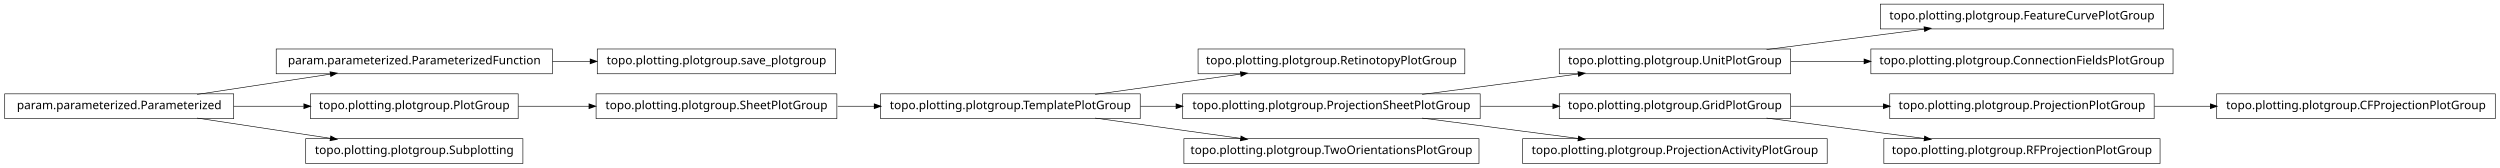
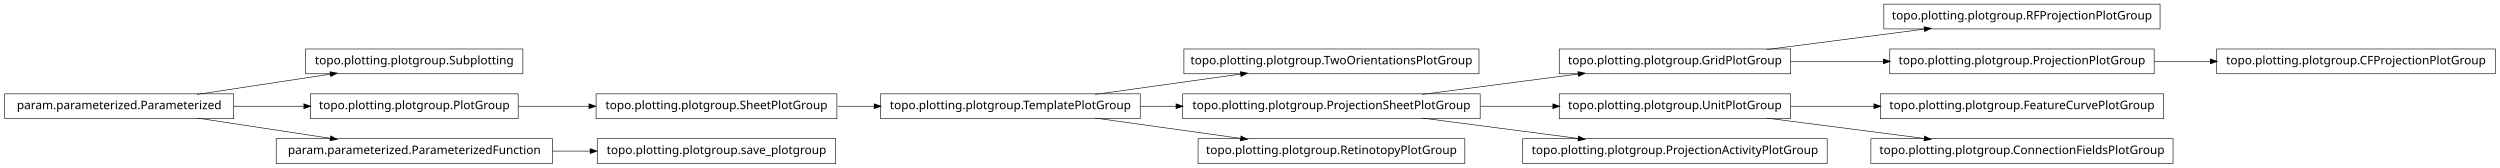
<svg xmlns="http://www.w3.org/2000/svg" width="2118pt" height="142pt" viewBox="0.00 0.00 2118.00 142.00">
  <g id="graph1" class="graph" transform="scale(1 1) rotate(0) translate(4 138)">
    <polygon fill="white" stroke="white" points="-4,5 -4,-138 2115,-138 2115,5 -4,5" />
    <g id="node1" class="node">
-       <polygon fill="none" stroke="black" stroke-width="0.5" points="704,-96.5 502,-96.5 502,-75.5 704,-75.5 704,-96.5" />
-       <text text-anchor="middle" x="603" y="-83.5" font-family="Vera" font-size="10.00">topo.plotting.plotgroup.save_plotgroup</text>
-     </g>
-     <g id="node2" class="node">
-       <polygon fill="none" stroke="black" stroke-width="0.5" points="464,-96.5 230,-96.5 230,-75.5 464,-75.5 464,-96.5" />
-       <text text-anchor="middle" x="347" y="-83.5" font-family="Vera" font-size="10.00">param.parameterized.ParameterizedFunction</text>
-     </g>
-     <g id="edge2" class="edge">
-       <path fill="none" stroke="black" stroke-width="0.5" d="M464.137,-86C474.772,-86 485.508,-86 496.048,-86" />
-       <polygon fill="black" stroke="black" points="496.206,-87.75 501.206,-86 496.206,-84.25 496.206,-87.75" />
-     </g>
-     <g id="node4" class="node">
-       <polygon fill="none" stroke="black" stroke-width="0.5" points="1237,-96.5 1011,-96.5 1011,-75.5 1237,-75.5 1237,-96.5" />
-       <text text-anchor="middle" x="1124" y="-83.5" font-family="Vera" font-size="10.00">topo.plotting.plotgroup.RetinotopyPlotGroup</text>
-     </g>
-     <g id="node5" class="node">
      <polygon fill="none" stroke="black" stroke-width="0.5" points="962,-58.5 742,-58.5 742,-37.5 962,-37.5 962,-58.5" />
      <text text-anchor="middle" x="852" y="-45.5" font-family="Vera" font-size="10.00">topo.plotting.plotgroup.TemplatePlotGroup</text>
    </g>
-     <g id="edge4" class="edge">
+     <g id="node10" class="node">
+       <polygon fill="none" stroke="black" stroke-width="0.5" points="1249,-96.5 999,-96.5 999,-75.5 1249,-75.5 1249,-96.5" />
+       <text text-anchor="middle" x="1124" y="-83.5" font-family="Vera" font-size="10.00">topo.plotting.plotgroup.TwoOrientationsPlotGroup</text>
+     </g>
+     <g id="edge8" class="edge">
      <path fill="none" stroke="black" stroke-width="0.5" d="M923.821,-58.034C961.78,-63.337 1008.39,-69.849 1047.09,-75.255" />
      <polygon fill="black" stroke="black" points="1047.05,-77.017 1052.25,-75.976 1047.54,-73.551 1047.05,-77.017" />
    </g>
-     <g id="node11" class="node">
+     <g id="node12" class="node">
      <polygon fill="none" stroke="black" stroke-width="0.5" points="1250,-58.5 998,-58.5 998,-37.5 1250,-37.5 1250,-58.5" />
      <text text-anchor="middle" x="1124" y="-45.5" font-family="Vera" font-size="10.00">topo.plotting.plotgroup.ProjectionSheetPlotGroup</text>
    </g>
-     <g id="edge22" class="edge">
+     <g id="edge10" class="edge">
      <path fill="none" stroke="black" stroke-width="0.5" d="M962.241,-48C972.147,-48 982.244,-48 992.308,-48" />
      <polygon fill="black" stroke="black" points="992.567,-49.75 997.567,-48 992.567,-46.25 992.567,-49.75" />
    </g>
-     <g id="node17" class="node">
-       <polygon fill="none" stroke="black" stroke-width="0.5" points="1249,-20.5 999,-20.5 999,0.5 1249,0.5 1249,-20.5" />
-       <text text-anchor="middle" x="1124" y="-7.5" font-family="Vera" font-size="10.00">topo.plotting.plotgroup.TwoOrientationsPlotGroup</text>
+     <g id="node24" class="node">
+       <polygon fill="none" stroke="black" stroke-width="0.5" points="1237,-20.5 1011,-20.5 1011,0.5 1237,0.5 1237,-20.5" />
+       <text text-anchor="middle" x="1124" y="-7.5" font-family="Vera" font-size="10.00">topo.plotting.plotgroup.RetinotopyPlotGroup</text>
    </g>
-     <g id="edge14" class="edge">
+     <g id="edge22" class="edge">
      <path fill="none" stroke="black" stroke-width="0.5" d="M923.821,-37.966C961.78,-32.663 1008.39,-26.151 1047.09,-20.745" />
      <polygon fill="black" stroke="black" points="1047.54,-22.449 1052.25,-20.024 1047.05,-18.983 1047.54,-22.449" />
    </g>
-     <g id="node7" class="node">
-       <polygon fill="none" stroke="black" stroke-width="0.5" points="1829,-134.5 1589,-134.5 1589,-113.5 1829,-113.5 1829,-134.5" />
-       <text text-anchor="middle" x="1709" y="-121.5" font-family="Vera" font-size="10.00">topo.plotting.plotgroup.FeatureCurvePlotGroup</text>
+     <g id="node2" class="node">
+       <polygon fill="none" stroke="black" stroke-width="0.5" points="705,-58.5 501,-58.5 501,-37.5 705,-37.5 705,-58.5" />
+       <text text-anchor="middle" x="603" y="-45.5" font-family="Vera" font-size="10.00">topo.plotting.plotgroup.SheetPlotGroup</text>
    </g>
-     <g id="node8" class="node">
+     <g id="edge2" class="edge">
+       <path fill="none" stroke="black" stroke-width="0.5" d="M705.715,-48C715.962,-48 726.411,-48 736.774,-48" />
+       <polygon fill="black" stroke="black" points="736.853,-49.75 741.853,-48 736.853,-46.25 736.853,-49.75" />
+     </g>
+     <g id="node4" class="node">
+       <polygon fill="none" stroke="black" stroke-width="0.5" points="1826,-134.5 1592,-134.5 1592,-113.5 1826,-113.5 1826,-134.5" />
+       <text text-anchor="middle" x="1709" y="-121.5" font-family="Vera" font-size="10.00">topo.plotting.plotgroup.RFProjectionPlotGroup</text>
+     </g>
+     <g id="node5" class="node">
      <polygon fill="none" stroke="black" stroke-width="0.5" points="1513,-96.5 1317,-96.5 1317,-75.5 1513,-75.5 1513,-96.5" />
-       <text text-anchor="middle" x="1415" y="-83.5" font-family="Vera" font-size="10.00">topo.plotting.plotgroup.UnitPlotGroup</text>
+       <text text-anchor="middle" x="1415" y="-83.5" font-family="Vera" font-size="10.00">topo.plotting.plotgroup.GridPlotGroup</text>
    </g>
-     <g id="edge6" class="edge">
+     <g id="edge4" class="edge">
      <path fill="none" stroke="black" stroke-width="0.5" d="M1492.63,-96.034C1533.83,-101.358 1584.45,-107.902 1626.38,-113.321" />
      <polygon fill="black" stroke="black" points="1626.26,-115.071 1631.45,-113.976 1626.71,-111.599 1626.26,-115.071" />
    </g>
+     <g id="node15" class="node">
+       <polygon fill="none" stroke="black" stroke-width="0.5" points="1821,-96.5 1597,-96.5 1597,-75.5 1821,-75.5 1821,-96.5" />
+       <text text-anchor="middle" x="1709" y="-83.5" font-family="Vera" font-size="10.00">topo.plotting.plotgroup.ProjectionPlotGroup</text>
+     </g>
+     <g id="edge14" class="edge">
+       <path fill="none" stroke="black" stroke-width="0.5" d="M1513.31,-86C1538.42,-86 1565.68,-86 1591.65,-86" />
+       <polygon fill="black" stroke="black" points="1591.82,-87.75 1596.82,-86 1591.82,-84.25 1591.82,-87.75" />
+     </g>
+     <g id="node7" class="node">
+       <polygon fill="none" stroke="black" stroke-width="0.5" points="1829,-58.5 1589,-58.5 1589,-37.5 1829,-37.5 1829,-58.5" />
+       <text text-anchor="middle" x="1709" y="-45.5" font-family="Vera" font-size="10.00">topo.plotting.plotgroup.FeatureCurvePlotGroup</text>
+     </g>
+     <g id="node8" class="node">
+       <polygon fill="none" stroke="black" stroke-width="0.5" points="1513,-58.5 1317,-58.5 1317,-37.5 1513,-37.5 1513,-58.5" />
+       <text text-anchor="middle" x="1415" y="-45.5" font-family="Vera" font-size="10.00">topo.plotting.plotgroup.UnitPlotGroup</text>
+     </g>
+     <g id="edge6" class="edge">
+       <path fill="none" stroke="black" stroke-width="0.5" d="M1513.31,-48C1535.9,-48 1560.23,-48 1583.8,-48" />
+       <polygon fill="black" stroke="black" points="1583.81,-49.75 1588.81,-48 1583.81,-46.25 1583.81,-49.75" />
+     </g>
    <g id="node26" class="node">
-       <polygon fill="none" stroke="black" stroke-width="0.5" points="1837,-96.5 1581,-96.5 1581,-75.5 1837,-75.5 1837,-96.5" />
-       <text text-anchor="middle" x="1709" y="-83.5" font-family="Vera" font-size="10.00">topo.plotting.plotgroup.ConnectionFieldsPlotGroup</text>
+       <polygon fill="none" stroke="black" stroke-width="0.5" points="1837,-20.5 1581,-20.5 1581,0.5 1837,0.5 1837,-20.5" />
+       <text text-anchor="middle" x="1709" y="-7.5" font-family="Vera" font-size="10.00">topo.plotting.plotgroup.ConnectionFieldsPlotGroup</text>
    </g>
    <g id="edge24" class="edge">
-       <path fill="none" stroke="black" stroke-width="0.5" d="M1513.31,-86C1533.24,-86 1554.52,-86 1575.44,-86" />
-       <polygon fill="black" stroke="black" points="1575.46,-87.75 1580.46,-86 1575.46,-84.25 1575.46,-87.75" />
-     </g>
-     <g id="node10" class="node">
-       <polygon fill="none" stroke="black" stroke-width="0.5" points="1513,-58.5 1317,-58.5 1317,-37.5 1513,-37.5 1513,-58.5" />
-       <text text-anchor="middle" x="1415" y="-45.5" font-family="Vera" font-size="10.00">topo.plotting.plotgroup.GridPlotGroup</text>
-     </g>
-     <g id="node30" class="node">
-       <polygon fill="none" stroke="black" stroke-width="0.5" points="1821,-58.5 1597,-58.5 1597,-37.5 1821,-37.5 1821,-58.5" />
-       <text text-anchor="middle" x="1709" y="-45.5" font-family="Vera" font-size="10.00">topo.plotting.plotgroup.ProjectionPlotGroup</text>
-     </g>
-     <g id="edge30" class="edge">
-       <path fill="none" stroke="black" stroke-width="0.5" d="M1513.31,-48C1538.42,-48 1565.68,-48 1591.65,-48" />
-       <polygon fill="black" stroke="black" points="1591.82,-49.75 1596.82,-48 1591.82,-46.25 1591.82,-49.75" />
-     </g>
-     <g id="node33" class="node">
-       <polygon fill="none" stroke="black" stroke-width="0.5" points="1826,-20.5 1592,-20.5 1592,0.5 1826,0.5 1826,-20.5" />
-       <text text-anchor="middle" x="1709" y="-7.5" font-family="Vera" font-size="10.00">topo.plotting.plotgroup.RFProjectionPlotGroup</text>
-     </g>
-     <g id="edge32" class="edge">
      <path fill="none" stroke="black" stroke-width="0.5" d="M1492.63,-37.966C1533.83,-32.642 1584.45,-26.098 1626.38,-20.679" />
      <polygon fill="black" stroke="black" points="1626.71,-22.401 1631.45,-20.024 1626.26,-18.93 1626.71,-22.401" />
    </g>
-     <g id="edge12" class="edge">
+     <g id="edge34" class="edge">
      <path fill="none" stroke="black" stroke-width="0.5" d="M1200.84,-58.034C1241.61,-63.358 1291.73,-69.902 1333.22,-75.321" />
      <polygon fill="black" stroke="black" points="1333.05,-77.064 1338.24,-75.976 1333.51,-73.593 1333.05,-77.064" />
    </g>
-     <g id="edge8" class="edge">
+     <g id="edge12" class="edge">
      <path fill="none" stroke="black" stroke-width="0.5" d="M1250.37,-48C1270.87,-48 1291.89,-48 1311.76,-48" />
      <polygon fill="black" stroke="black" points="1311.78,-49.75 1316.78,-48 1311.78,-46.25 1311.78,-49.75" />
    </g>
-     <g id="node23" class="node">
+     <g id="node31" class="node">
      <polygon fill="none" stroke="black" stroke-width="0.5" points="1544,-20.5 1286,-20.5 1286,0.5 1544,0.5 1544,-20.5" />
      <text text-anchor="middle" x="1415" y="-7.5" font-family="Vera" font-size="10.00">topo.plotting.plotgroup.ProjectionActivityPlotGroup</text>
    </g>
-     <g id="edge20" class="edge">
+     <g id="edge28" class="edge">
      <path fill="none" stroke="black" stroke-width="0.5" d="M1200.84,-37.966C1241.61,-32.642 1291.73,-26.098 1333.22,-20.679" />
      <polygon fill="black" stroke="black" points="1333.51,-22.407 1338.24,-20.024 1333.05,-18.936 1333.51,-22.407" />
    </g>
-     <g id="node13" class="node">
+     <g id="node22" class="node">
+       <polygon fill="none" stroke="black" stroke-width="0.5" points="2110,-96.5 1874,-96.5 1874,-75.5 2110,-75.5 2110,-96.5" />
+       <text text-anchor="middle" x="1992" y="-83.5" font-family="Vera" font-size="10.00">topo.plotting.plotgroup.CFProjectionPlotGroup</text>
+     </g>
+     <g id="edge20" class="edge">
+       <path fill="none" stroke="black" stroke-width="0.5" d="M1821.26,-86C1836.78,-86 1852.8,-86 1868.52,-86" />
+       <polygon fill="black" stroke="black" points="1868.84,-87.75 1873.84,-86 1868.84,-84.25 1868.84,-87.75" />
+     </g>
+     <g id="node17" class="node">
+       <polygon fill="none" stroke="black" stroke-width="0.5" points="439,-96.5 255,-96.5 255,-75.5 439,-75.5 439,-96.5" />
+       <text text-anchor="middle" x="347" y="-83.5" font-family="Vera" font-size="10.00">topo.plotting.plotgroup.Subplotting</text>
+     </g>
+     <g id="node18" class="node">
+       <polygon fill="none" stroke="black" stroke-width="0.5" points="194,-58.5 5.68434e-14,-58.5 0,-37.5 194,-37.5 194,-58.5" />
+       <text text-anchor="middle" x="97" y="-45.5" font-family="Vera" font-size="10.00">param.parameterized.Parameterized</text>
+     </g>
+     <g id="edge16" class="edge">
+       <path fill="none" stroke="black" stroke-width="0.5" d="M163.012,-58.034C197.758,-63.315 240.394,-69.796 275.872,-75.189" />
+       <polygon fill="black" stroke="black" points="275.846,-76.955 281.052,-75.976 276.372,-73.494 275.846,-76.955" />
+     </g>
+     <g id="node20" class="node">
      <polygon fill="none" stroke="black" stroke-width="0.5" points="435,-58.5 259,-58.5 259,-37.5 435,-37.5 435,-58.5" />
      <text text-anchor="middle" x="347" y="-45.5" font-family="Vera" font-size="10.00">topo.plotting.plotgroup.PlotGroup</text>
    </g>
-     <g id="node21" class="node">
-       <polygon fill="none" stroke="black" stroke-width="0.5" points="705,-58.5 501,-58.5 501,-37.5 705,-37.5 705,-58.5" />
-       <text text-anchor="middle" x="603" y="-45.5" font-family="Vera" font-size="10.00">topo.plotting.plotgroup.SheetPlotGroup</text>
+     <g id="edge18" class="edge">
+       <path fill="none" stroke="black" stroke-width="0.5" d="M194.014,-48C213.46,-48 233.859,-48 253.193,-48" />
+       <polygon fill="black" stroke="black" points="253.617,-49.75 258.617,-48 253.617,-46.25 253.617,-49.75" />
    </g>
-     <g id="edge34" class="edge">
+     <g id="node29" class="node">
+       <polygon fill="none" stroke="black" stroke-width="0.5" points="464,-20.5 230,-20.5 230,0.5 464,0.5 464,-20.5" />
+       <text text-anchor="middle" x="347" y="-7.5" font-family="Vera" font-size="10.00">param.parameterized.ParameterizedFunction</text>
+     </g>
+     <g id="edge30" class="edge">
+       <path fill="none" stroke="black" stroke-width="0.5" d="M163.012,-37.966C197.758,-32.685 240.394,-26.204 275.872,-20.811" />
+       <polygon fill="black" stroke="black" points="276.372,-22.506 281.052,-20.024 275.846,-19.045 276.372,-22.506" />
+     </g>
+     <g id="edge32" class="edge">
      <path fill="none" stroke="black" stroke-width="0.5" d="M435.101,-48C454.434,-48 475.117,-48 495.126,-48" />
      <polygon fill="black" stroke="black" points="495.198,-49.75 500.198,-48 495.197,-46.25 495.198,-49.75" />
    </g>
-     <g id="node14" class="node">
-       <polygon fill="none" stroke="black" stroke-width="0.5" points="194,-58.5 5.68434e-14,-58.5 0,-37.5 194,-37.5 194,-58.5" />
-       <text text-anchor="middle" x="97" y="-45.5" font-family="Vera" font-size="10.00">param.parameterized.Parameterized</text>
+     <g id="node28" class="node">
+       <polygon fill="none" stroke="black" stroke-width="0.5" points="704,-20.5 502,-20.5 502,0.5 704,0.5 704,-20.5" />
+       <text text-anchor="middle" x="603" y="-7.5" font-family="Vera" font-size="10.00">topo.plotting.plotgroup.save_plotgroup</text>
    </g>
    <g id="edge26" class="edge">
-       <path fill="none" stroke="black" stroke-width="0.5" d="M163.012,-58.034C197.758,-63.315 240.394,-69.796 275.872,-75.189" />
-       <polygon fill="black" stroke="black" points="275.846,-76.955 281.052,-75.976 276.372,-73.494 275.846,-76.955" />
-     </g>
-     <g id="edge10" class="edge">
-       <path fill="none" stroke="black" stroke-width="0.5" d="M194.014,-48C213.46,-48 233.859,-48 253.193,-48" />
-       <polygon fill="black" stroke="black" points="253.617,-49.75 258.617,-48 253.617,-46.25 253.617,-49.75" />
-     </g>
-     <g id="node19" class="node">
-       <polygon fill="none" stroke="black" stroke-width="0.5" points="439,-20.5 255,-20.5 255,0.5 439,0.5 439,-20.5" />
-       <text text-anchor="middle" x="347" y="-7.5" font-family="Vera" font-size="10.00">topo.plotting.plotgroup.Subplotting</text>
-     </g>
-     <g id="edge16" class="edge">
-       <path fill="none" stroke="black" stroke-width="0.5" d="M163.012,-37.966C197.758,-32.685 240.394,-26.204 275.872,-20.811" />
-       <polygon fill="black" stroke="black" points="276.372,-22.506 281.052,-20.024 275.846,-19.045 276.372,-22.506" />
-     </g>
-     <g id="edge18" class="edge">
-       <path fill="none" stroke="black" stroke-width="0.5" d="M705.715,-48C715.962,-48 726.411,-48 736.774,-48" />
-       <polygon fill="black" stroke="black" points="736.853,-49.75 741.853,-48 736.853,-46.25 736.853,-49.75" />
-     </g>
-     <g id="node29" class="node">
-       <polygon fill="none" stroke="black" stroke-width="0.5" points="2110,-58.5 1874,-58.5 1874,-37.5 2110,-37.5 2110,-58.5" />
-       <text text-anchor="middle" x="1992" y="-45.5" font-family="Vera" font-size="10.00">topo.plotting.plotgroup.CFProjectionPlotGroup</text>
-     </g>
-     <g id="edge28" class="edge">
-       <path fill="none" stroke="black" stroke-width="0.5" d="M1821.26,-48C1836.78,-48 1852.8,-48 1868.52,-48" />
-       <polygon fill="black" stroke="black" points="1868.84,-49.75 1873.84,-48 1868.84,-46.25 1868.84,-49.75" />
+       <path fill="none" stroke="black" stroke-width="0.5" d="M464.137,-10C474.772,-10 485.508,-10 496.048,-10" />
+       <polygon fill="black" stroke="black" points="496.206,-11.75 501.206,-10 496.206,-8.25 496.206,-11.75" />
    </g>
  </g>
</svg>
